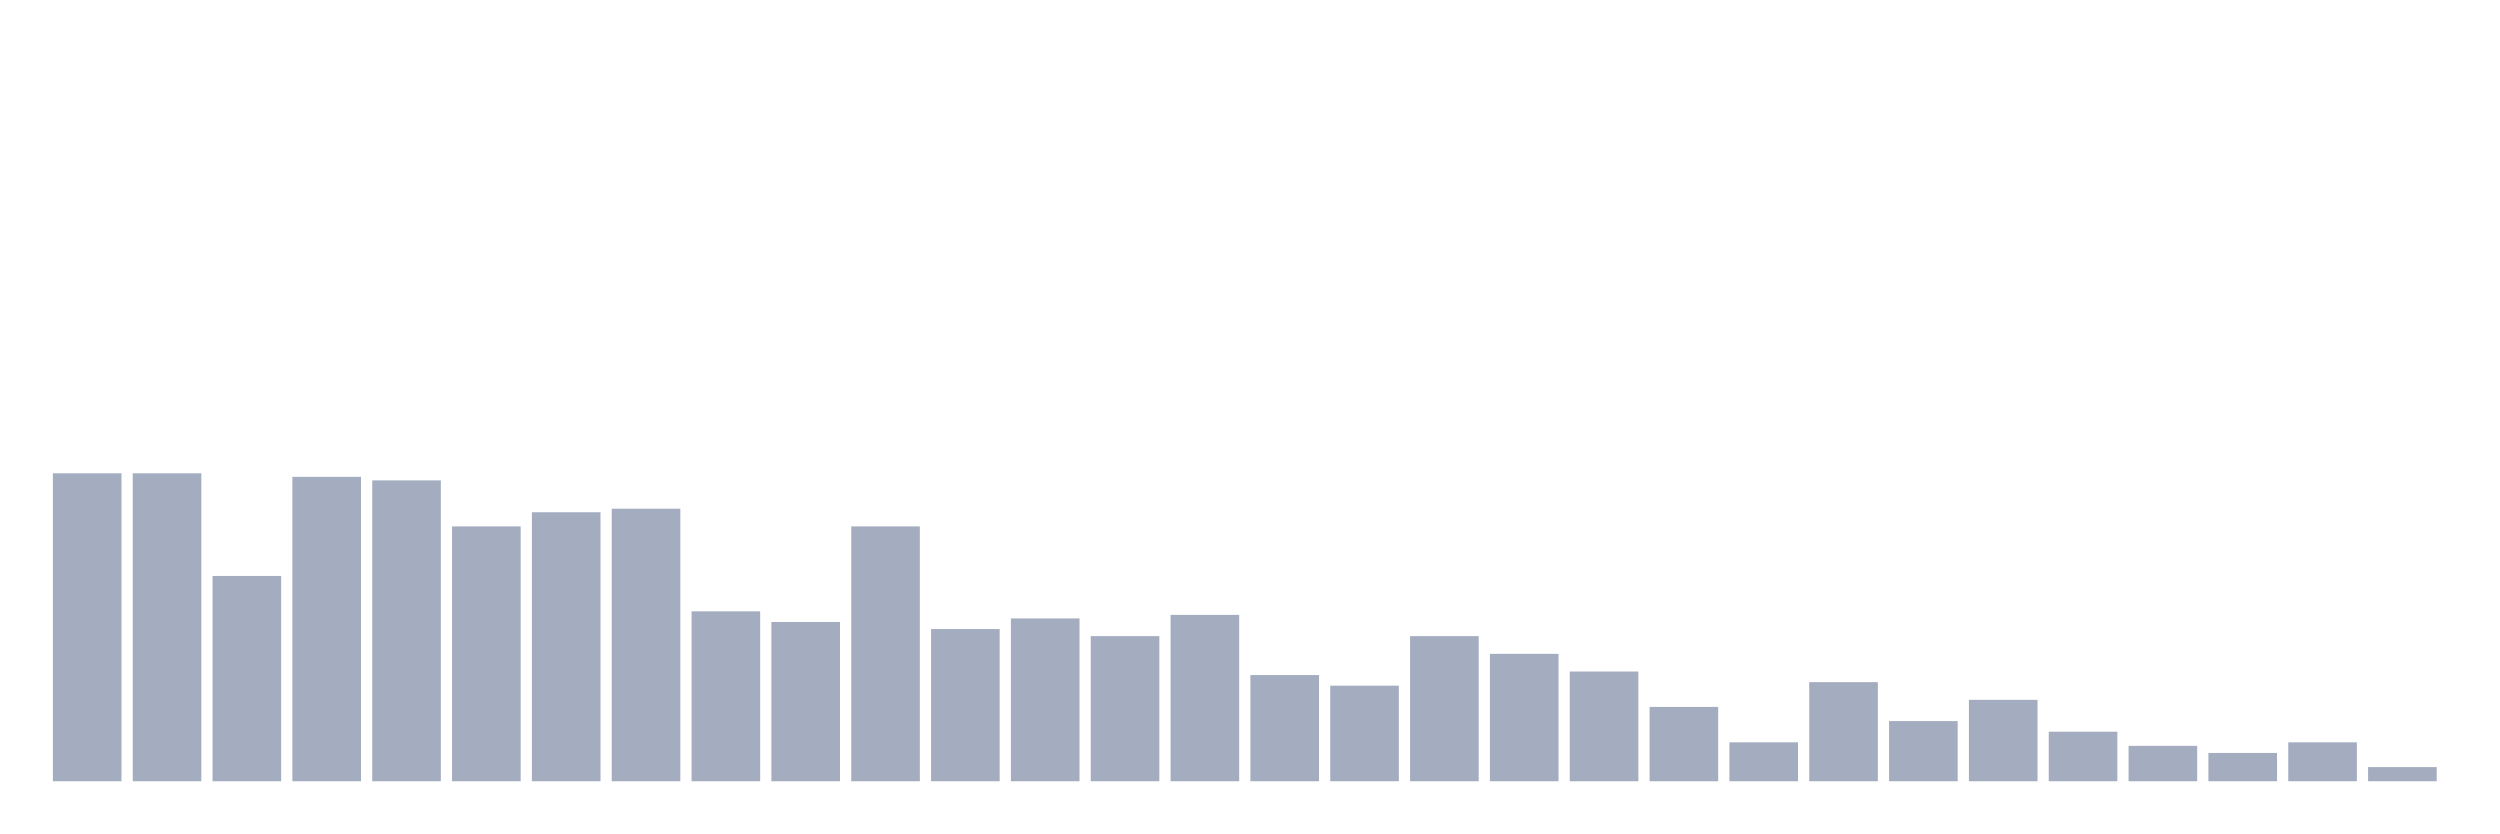
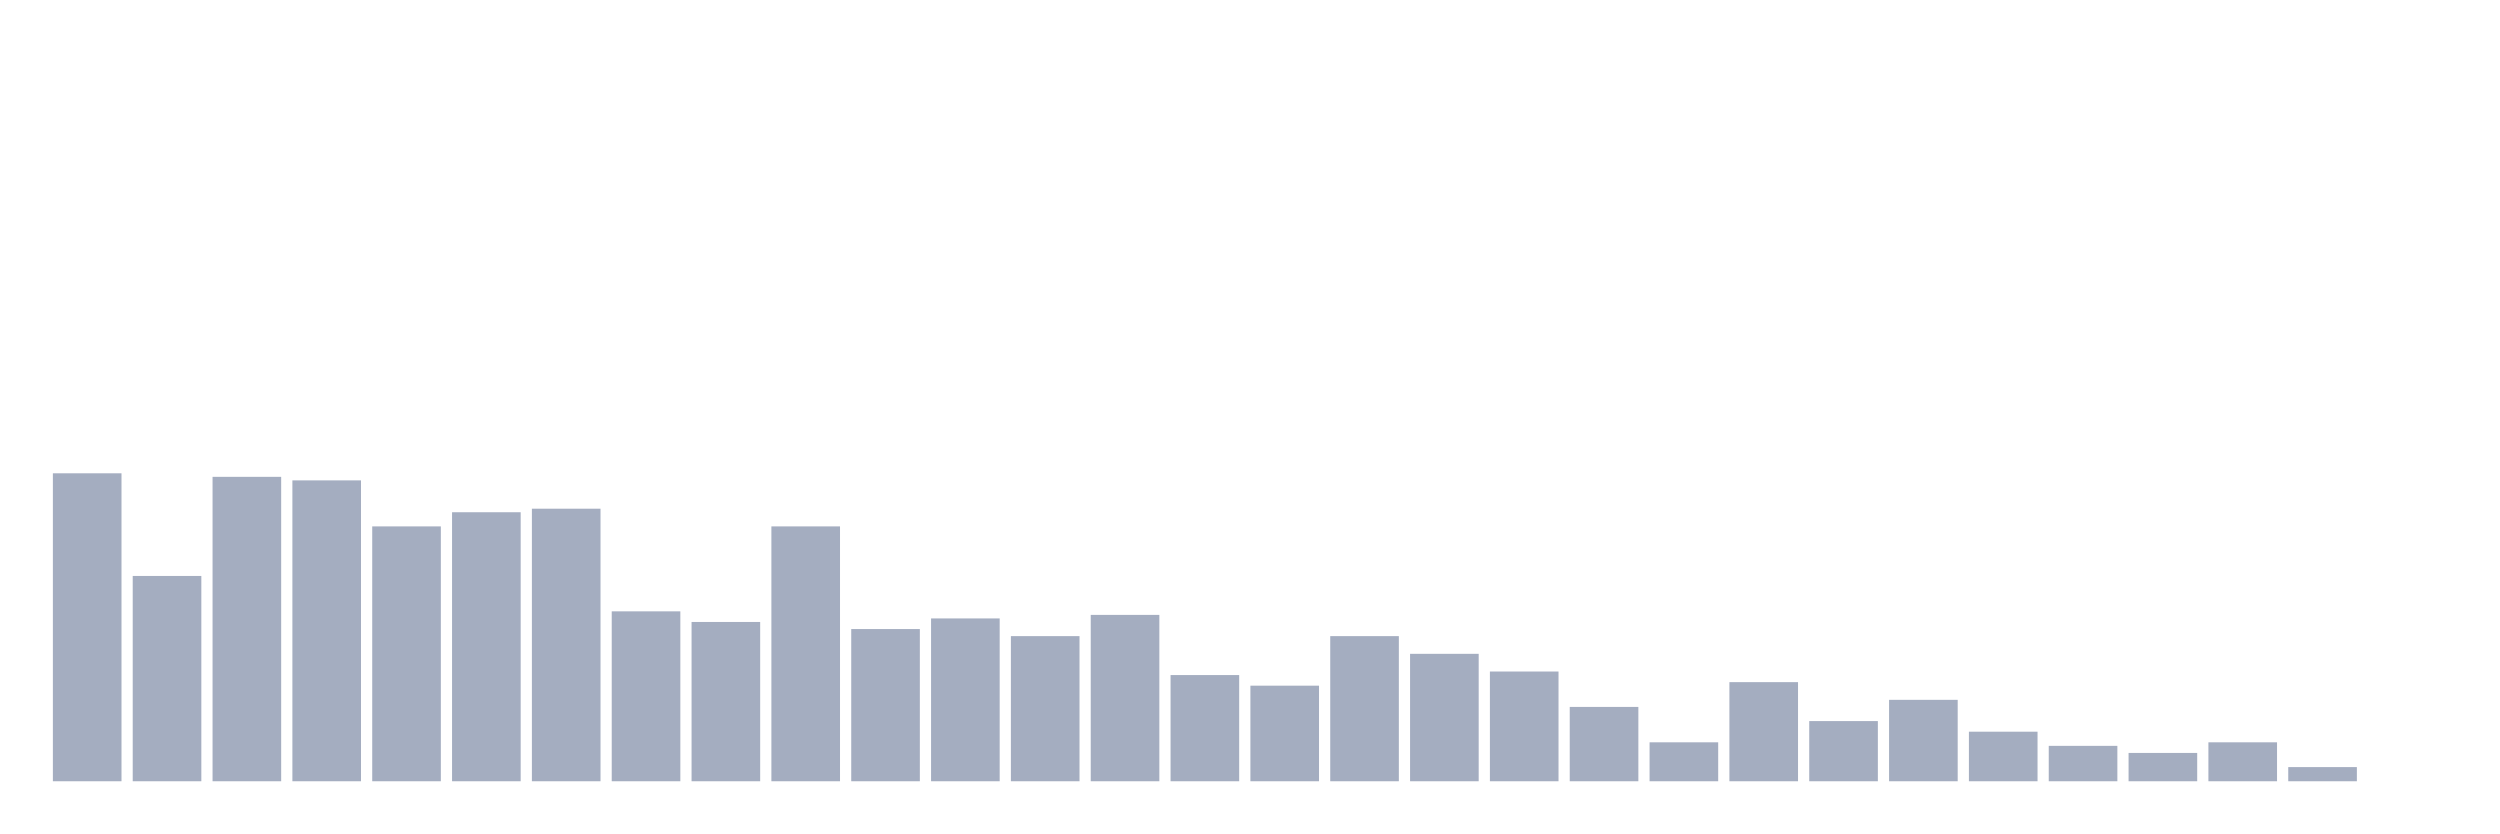
<svg xmlns="http://www.w3.org/2000/svg" viewBox="0 0 480 160">
  <g transform="translate(10,10)">
    <rect class="bar" x="0.153" width="13.175" y="80.874" height="59.126" fill="rgb(164,173,192)" />
-     <rect class="bar" x="15.482" width="13.175" y="80.874" height="59.126" fill="rgb(164,173,192)" />
-     <rect class="bar" x="30.81" width="13.175" y="100.583" height="39.417" fill="rgb(164,173,192)" />
-     <rect class="bar" x="46.138" width="13.175" y="81.553" height="58.447" fill="rgb(164,173,192)" />
-     <rect class="bar" x="61.466" width="13.175" y="82.233" height="57.767" fill="rgb(164,173,192)" />
-     <rect class="bar" x="76.794" width="13.175" y="91.068" height="48.932" fill="rgb(164,173,192)" />
-     <rect class="bar" x="92.123" width="13.175" y="88.35" height="51.65" fill="rgb(164,173,192)" />
-     <rect class="bar" x="107.451" width="13.175" y="87.67" height="52.33" fill="rgb(164,173,192)" />
-     <rect class="bar" x="122.779" width="13.175" y="107.379" height="32.621" fill="rgb(164,173,192)" />
-     <rect class="bar" x="138.107" width="13.175" y="109.417" height="30.583" fill="rgb(164,173,192)" />
-     <rect class="bar" x="153.436" width="13.175" y="91.068" height="48.932" fill="rgb(164,173,192)" />
-     <rect class="bar" x="168.764" width="13.175" y="110.777" height="29.223" fill="rgb(164,173,192)" />
-     <rect class="bar" x="184.092" width="13.175" y="108.738" height="31.262" fill="rgb(164,173,192)" />
-     <rect class="bar" x="199.42" width="13.175" y="112.136" height="27.864" fill="rgb(164,173,192)" />
-     <rect class="bar" x="214.748" width="13.175" y="108.058" height="31.942" fill="rgb(164,173,192)" />
-     <rect class="bar" x="230.077" width="13.175" y="119.612" height="20.388" fill="rgb(164,173,192)" />
-     <rect class="bar" x="245.405" width="13.175" y="121.65" height="18.35" fill="rgb(164,173,192)" />
-     <rect class="bar" x="260.733" width="13.175" y="112.136" height="27.864" fill="rgb(164,173,192)" />
-     <rect class="bar" x="276.061" width="13.175" y="115.534" height="24.466" fill="rgb(164,173,192)" />
-     <rect class="bar" x="291.39" width="13.175" y="118.932" height="21.068" fill="rgb(164,173,192)" />
-     <rect class="bar" x="306.718" width="13.175" y="125.728" height="14.272" fill="rgb(164,173,192)" />
-     <rect class="bar" x="322.046" width="13.175" y="132.524" height="7.476" fill="rgb(164,173,192)" />
-     <rect class="bar" x="337.374" width="13.175" y="120.971" height="19.029" fill="rgb(164,173,192)" />
-     <rect class="bar" x="352.702" width="13.175" y="128.447" height="11.553" fill="rgb(164,173,192)" />
-     <rect class="bar" x="368.031" width="13.175" y="124.369" height="15.631" fill="rgb(164,173,192)" />
-     <rect class="bar" x="383.359" width="13.175" y="130.485" height="9.515" fill="rgb(164,173,192)" />
-     <rect class="bar" x="398.687" width="13.175" y="133.204" height="6.796" fill="rgb(164,173,192)" />
-     <rect class="bar" x="414.015" width="13.175" y="134.563" height="5.437" fill="rgb(164,173,192)" />
-     <rect class="bar" x="429.344" width="13.175" y="132.524" height="7.476" fill="rgb(164,173,192)" />
-     <rect class="bar" x="444.672" width="13.175" y="137.282" height="2.718" fill="rgb(164,173,192)" />
+     <rect class="bar" x="15.482" width="13.175" y="100.583" height="39.417" fill="rgb(164,173,192)" />
+     <rect class="bar" x="30.81" width="13.175" y="81.553" height="58.447" fill="rgb(164,173,192)" />
+     <rect class="bar" x="46.138" width="13.175" y="82.233" height="57.767" fill="rgb(164,173,192)" />
+     <rect class="bar" x="61.466" width="13.175" y="91.068" height="48.932" fill="rgb(164,173,192)" />
+     <rect class="bar" x="76.794" width="13.175" y="88.35" height="51.65" fill="rgb(164,173,192)" />
+     <rect class="bar" x="92.123" width="13.175" y="87.67" height="52.33" fill="rgb(164,173,192)" />
+     <rect class="bar" x="107.451" width="13.175" y="107.379" height="32.621" fill="rgb(164,173,192)" />
+     <rect class="bar" x="122.779" width="13.175" y="109.417" height="30.583" fill="rgb(164,173,192)" />
+     <rect class="bar" x="138.107" width="13.175" y="91.068" height="48.932" fill="rgb(164,173,192)" />
+     <rect class="bar" x="153.436" width="13.175" y="110.777" height="29.223" fill="rgb(164,173,192)" />
+     <rect class="bar" x="168.764" width="13.175" y="108.738" height="31.262" fill="rgb(164,173,192)" />
+     <rect class="bar" x="184.092" width="13.175" y="112.136" height="27.864" fill="rgb(164,173,192)" />
+     <rect class="bar" x="199.42" width="13.175" y="108.058" height="31.942" fill="rgb(164,173,192)" />
+     <rect class="bar" x="214.748" width="13.175" y="119.612" height="20.388" fill="rgb(164,173,192)" />
+     <rect class="bar" x="230.077" width="13.175" y="121.65" height="18.35" fill="rgb(164,173,192)" />
+     <rect class="bar" x="245.405" width="13.175" y="112.136" height="27.864" fill="rgb(164,173,192)" />
+     <rect class="bar" x="260.733" width="13.175" y="115.534" height="24.466" fill="rgb(164,173,192)" />
+     <rect class="bar" x="276.061" width="13.175" y="118.932" height="21.068" fill="rgb(164,173,192)" />
+     <rect class="bar" x="291.39" width="13.175" y="125.728" height="14.272" fill="rgb(164,173,192)" />
+     <rect class="bar" x="306.718" width="13.175" y="132.524" height="7.476" fill="rgb(164,173,192)" />
+     <rect class="bar" x="322.046" width="13.175" y="120.971" height="19.029" fill="rgb(164,173,192)" />
+     <rect class="bar" x="337.374" width="13.175" y="128.447" height="11.553" fill="rgb(164,173,192)" />
+     <rect class="bar" x="352.702" width="13.175" y="124.369" height="15.631" fill="rgb(164,173,192)" />
+     <rect class="bar" x="368.031" width="13.175" y="130.485" height="9.515" fill="rgb(164,173,192)" />
+     <rect class="bar" x="383.359" width="13.175" y="133.204" height="6.796" fill="rgb(164,173,192)" />
+     <rect class="bar" x="398.687" width="13.175" y="134.563" height="5.437" fill="rgb(164,173,192)" />
+     <rect class="bar" x="414.015" width="13.175" y="132.524" height="7.476" fill="rgb(164,173,192)" />
+     <rect class="bar" x="429.344" width="13.175" y="137.282" height="2.718" fill="rgb(164,173,192)" />
+     <rect class="bar" x="444.672" width="13.175" y="140" height="0" fill="rgb(164,173,192)" />
  </g>
</svg>
